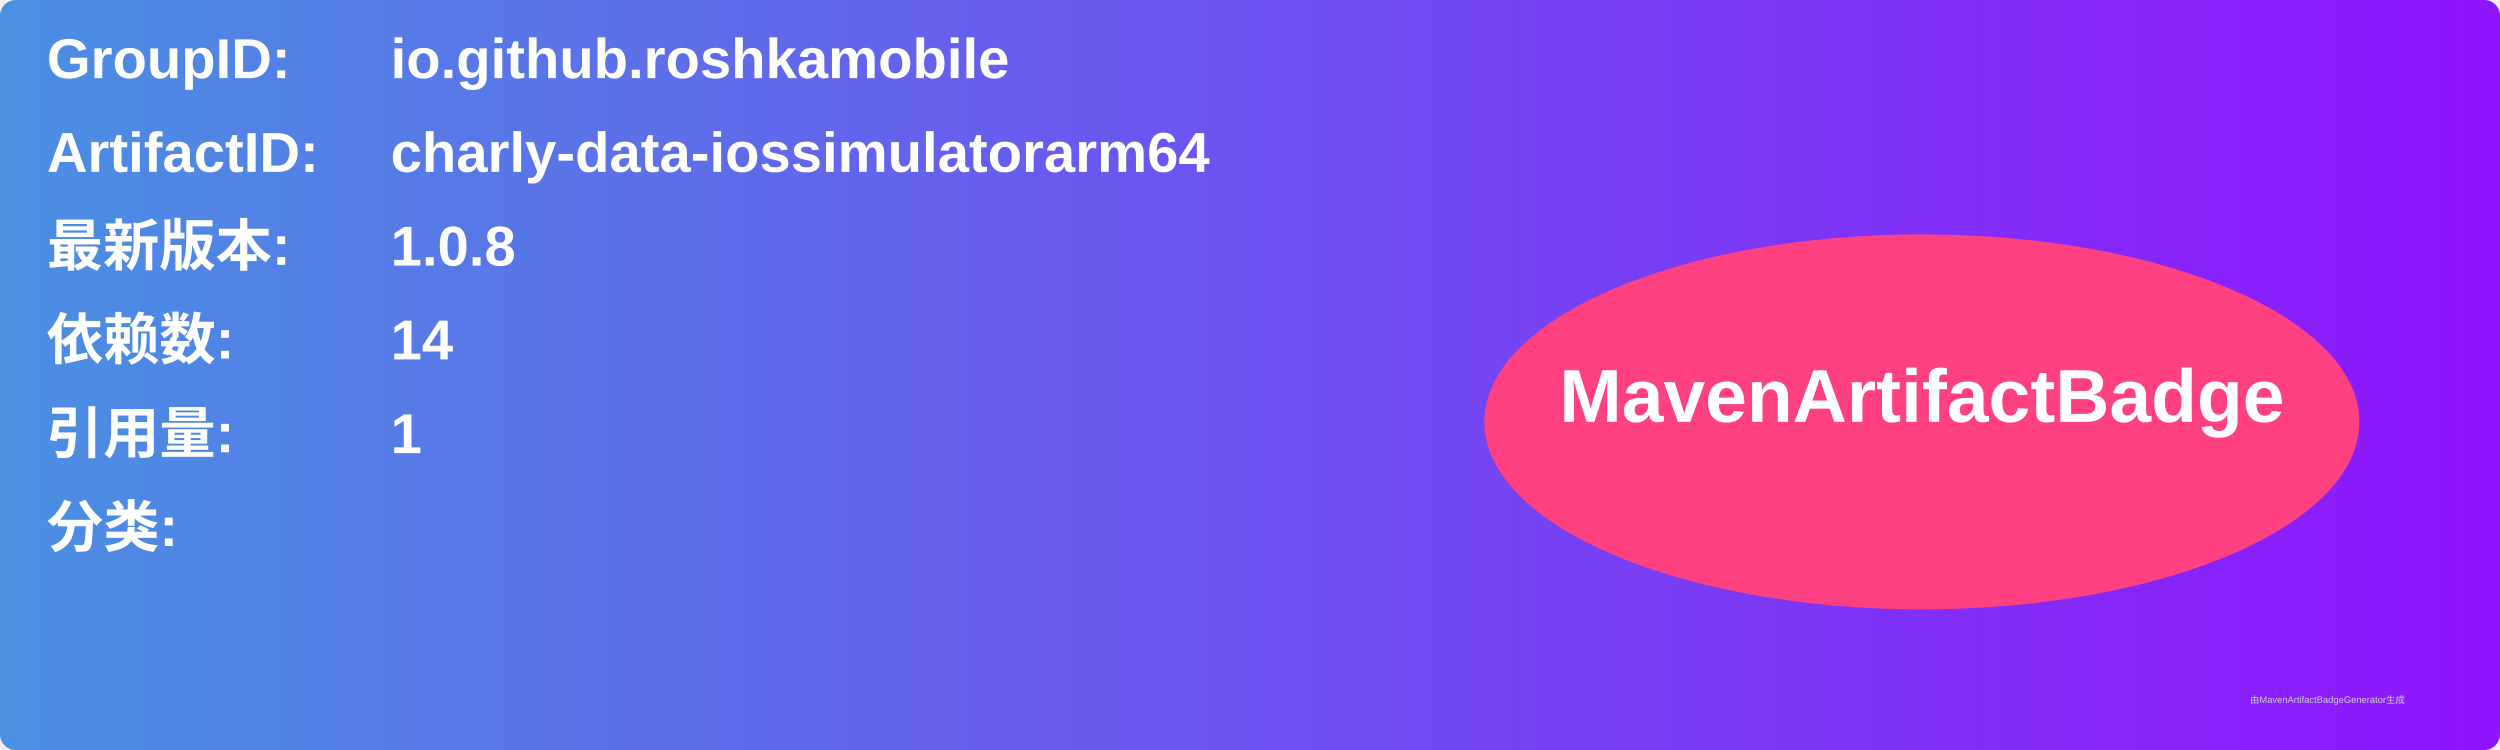
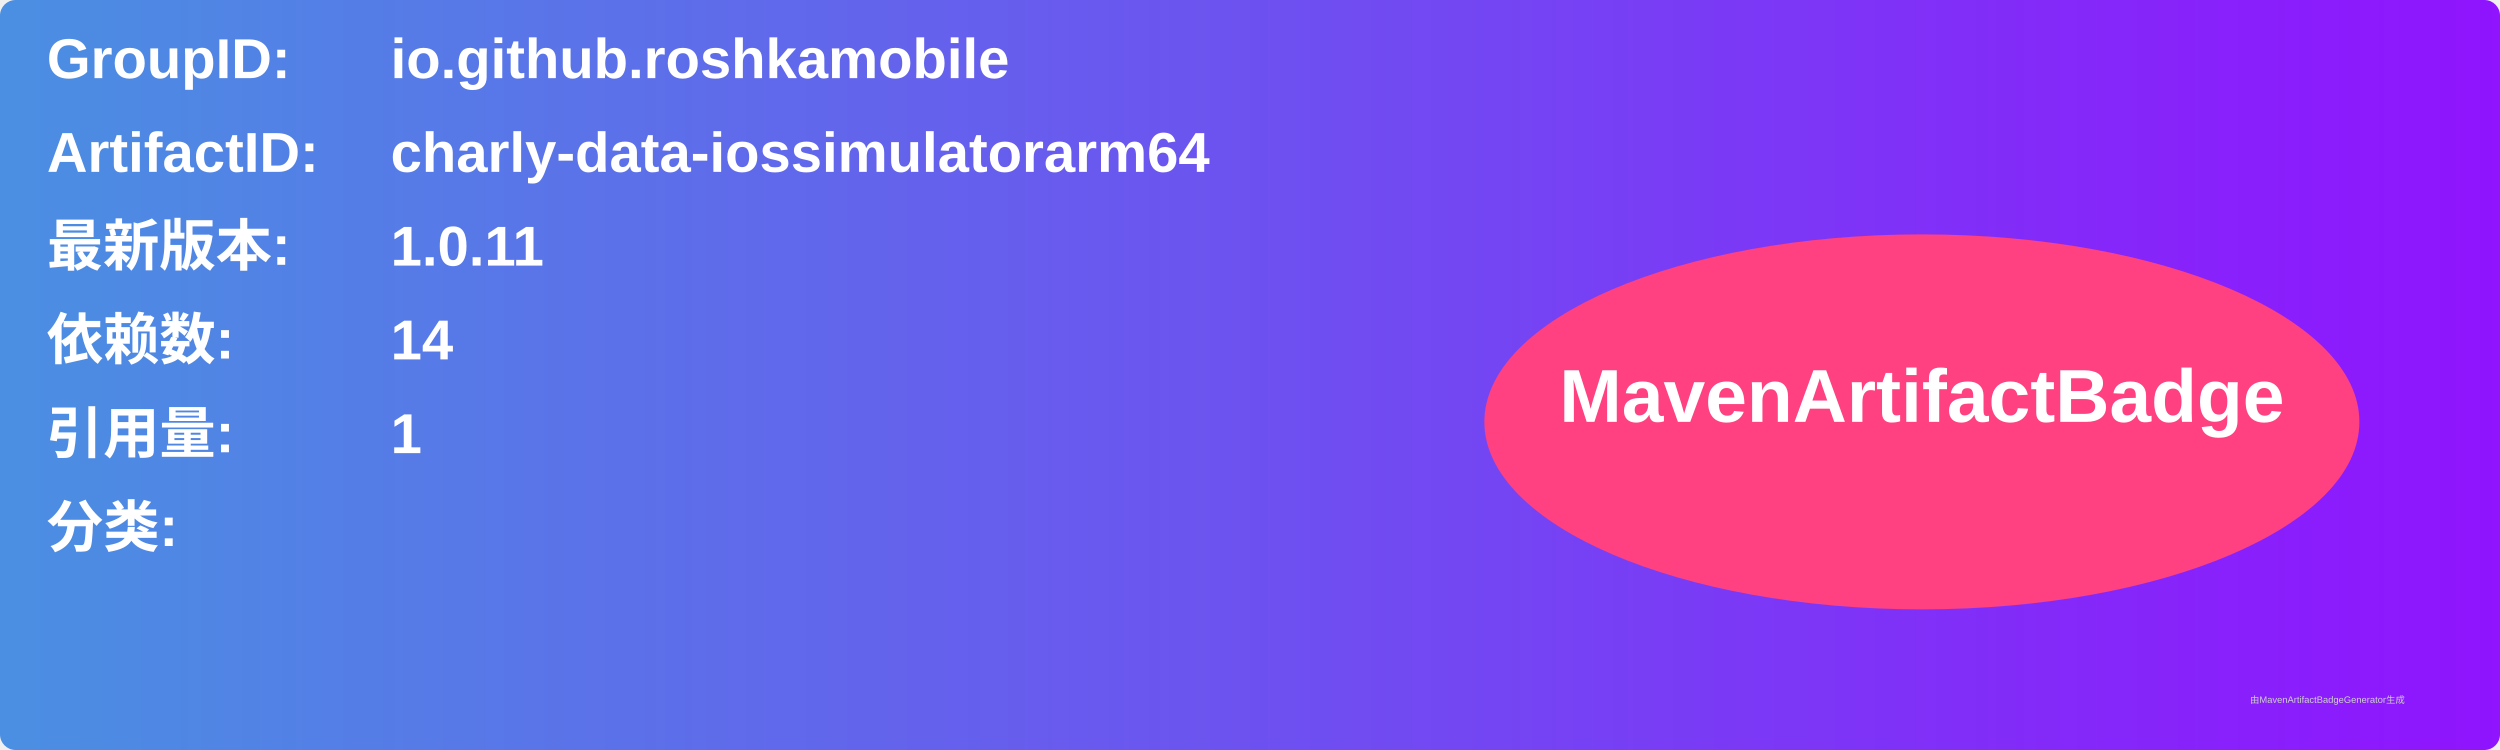
<svg xmlns="http://www.w3.org/2000/svg" width="800" height="240" viewBox="0 0 800 240">
  <linearGradient id="grad" x1="0%" y1="0%" x2="100%" y2="0%">
    <stop offset="0%" stop-color="#4a90e2" />
    <stop offset="100%" stop-color="#9013fe" />
  </linearGradient>
  <rect width="100%" height="100%" rx="5" ry="5" fill="url(#grad)" />
  <g transform="translate(15, 15)">
    <text x="0" y="10" font-family="Arial" font-size="18" fill="white" font-weight="bold" width="260">GroupID:</text>
    <text x="110" y="10" font-family="Arial" font-size="18" fill="white" font-weight="bold" width="460">io.github.roshkamobile</text>
    <text x="0" y="40" font-family="Arial" font-size="18" fill="white" font-weight="bold" width="260">ArtifactID:</text>
    <text x="110" y="40" font-family="Arial" font-size="18" fill="white" font-weight="bold" width="460">charly-data-iossimulatorarm64</text>
    <text x="0" y="70" font-family="Arial" font-size="18" fill="white" font-weight="bold">最新版本:</text>
    <text x="110" y="70" font-family="Arial" font-size="18" fill="white" font-weight="bold">
-       <tspan font-weight="bold">1.0.8</tspan>
+       <tspan font-weight="bold">1.0.11</tspan>
    </text>
    <text x="0" y="100" font-family="Arial" font-size="18" fill="white" font-weight="bold">依赖数: </text>
    <text x="110" y="100" font-family="Arial" font-size="18" fill="white">
      <tspan font-weight="bold">14</tspan>
    </text>
    <text x="0" y="130" font-family="Arial" font-size="18" fill="white" font-weight="bold">引用量: </text>
    <text x="110" y="130" font-family="Arial" font-size="18" fill="white">
      <tspan font-weight="bold">1</tspan>
    </text>
    <text x="0" y="160" font-family="Arial" font-size="18" fill="white" font-weight="bold">分类:</text>
    <text x="10" y="190" font-family="Arial" font-size="10" fill="white">
      <tspan font-weight="bold" />
    </text>
    <ellipse cx="600" cy="120" rx="140" ry="60" fill="#ff4081" />
    <text x="600" y="120" text-anchor="middle" font-family="Arial" font-size="24" fill="white" font-weight="bold">MavenArtifactBadge</text>
  </g>
  <text x="720" y="225" font-family="Arial" font-size="3" fill="#d0d0d0">由MavenArtifactBadgeGenerator生成</text>
</svg>
